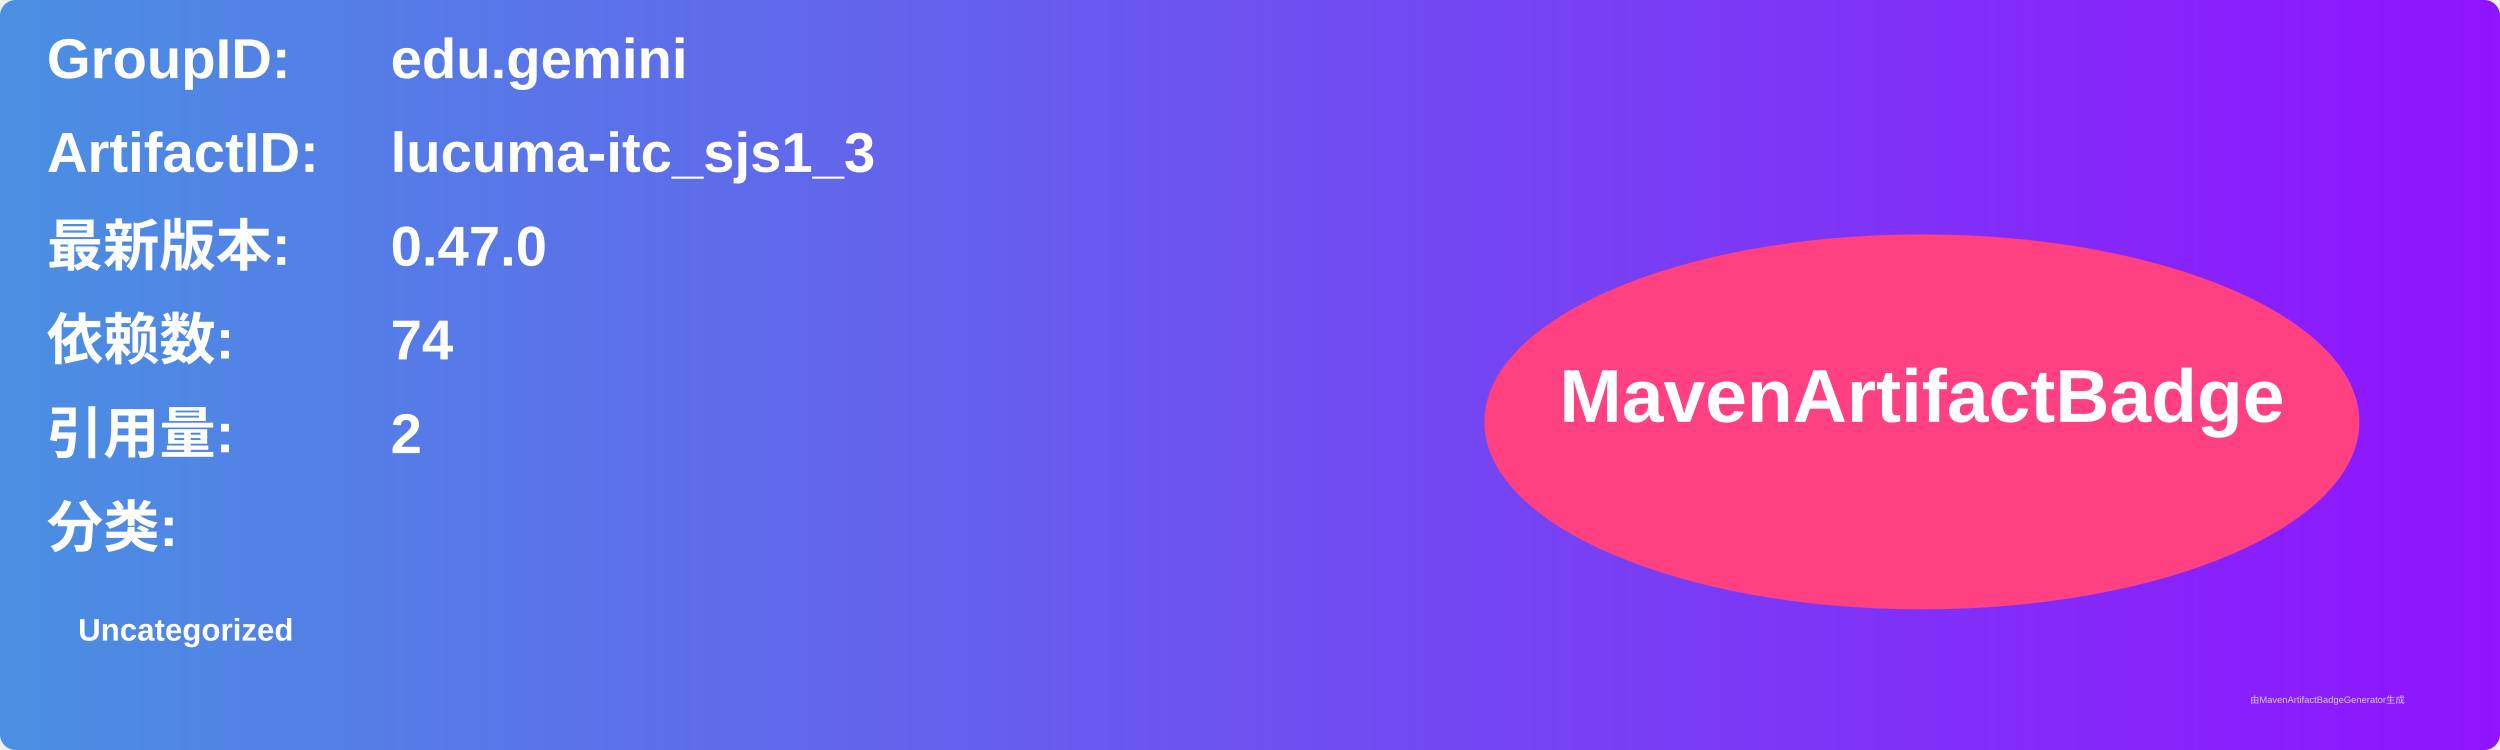
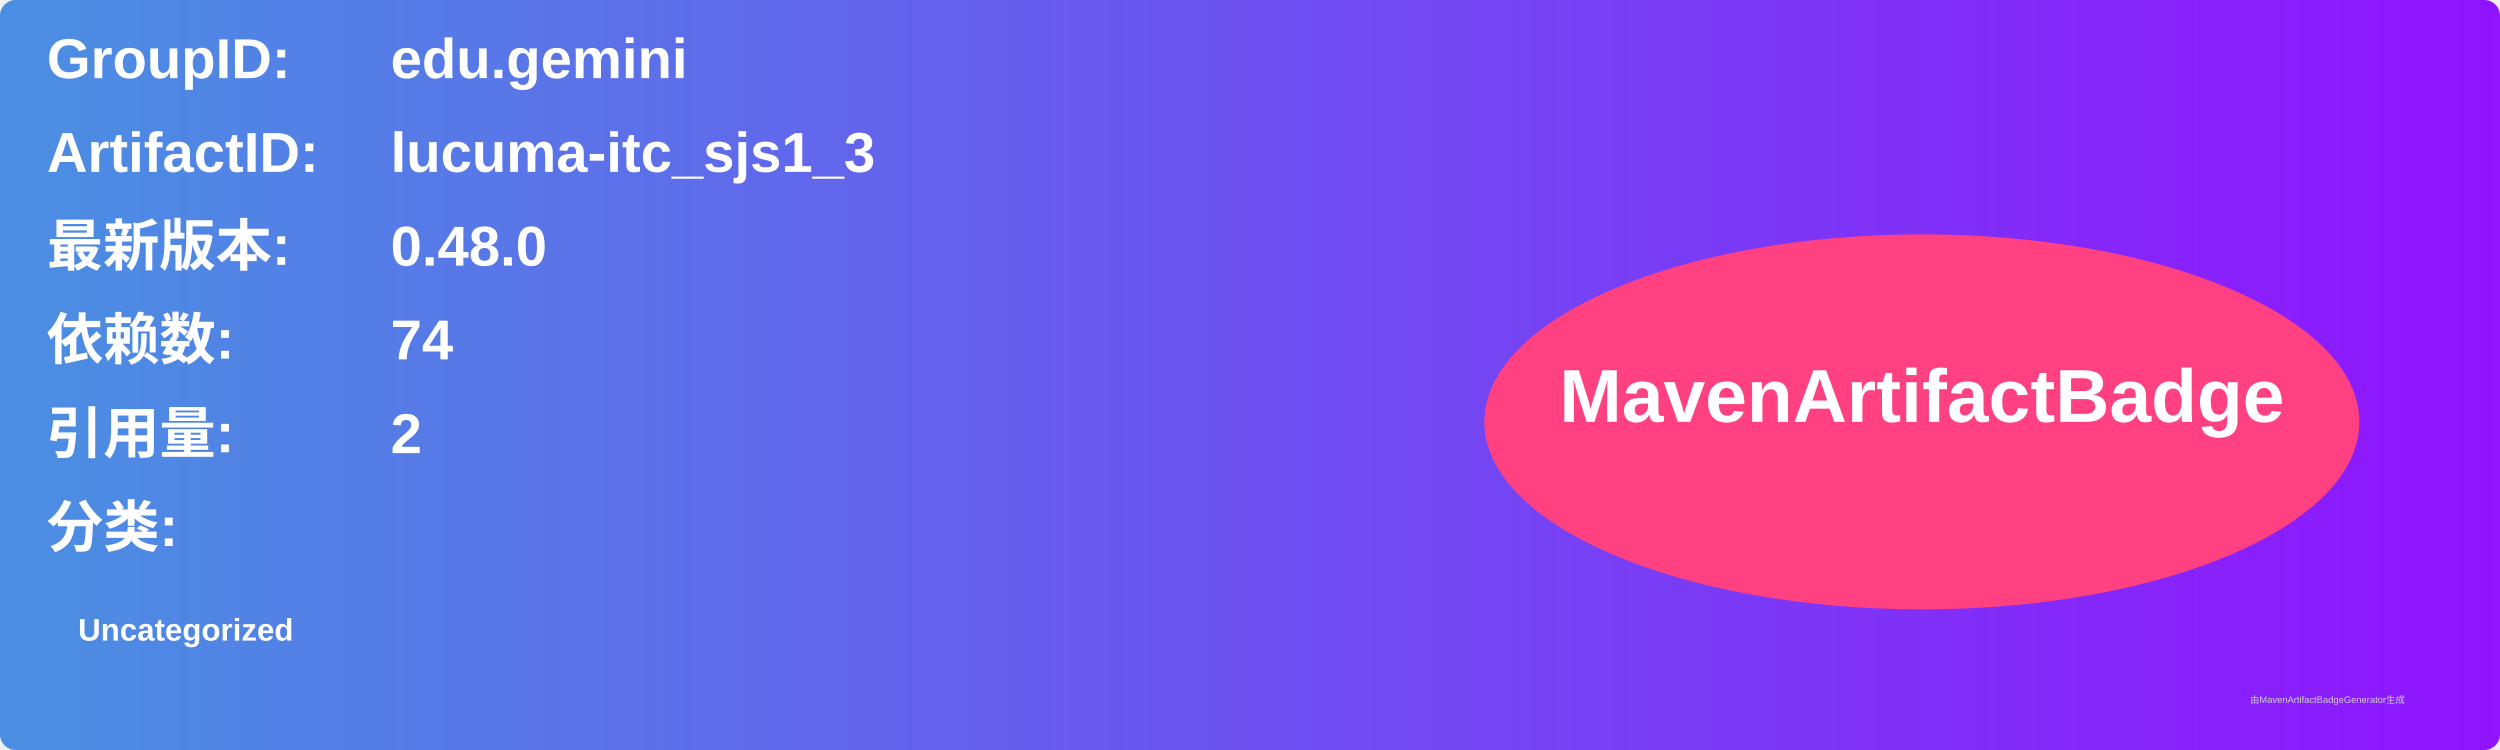
<svg xmlns="http://www.w3.org/2000/svg" width="800" height="240" viewBox="0 0 800 240">
  <linearGradient id="grad" x1="0%" y1="0%" x2="100%" y2="0%">
    <stop offset="0%" stop-color="#4a90e2" />
    <stop offset="100%" stop-color="#9013fe" />
  </linearGradient>
  <rect width="100%" height="100%" rx="5" ry="5" fill="url(#grad)" />
  <g transform="translate(15, 15)">
    <text x="0" y="10" font-family="Arial" font-size="18" fill="white" font-weight="bold" width="260">GroupID:</text>
    <text x="110" y="10" font-family="Arial" font-size="18" fill="white" font-weight="bold" width="460">edu.gemini</text>
    <text x="0" y="40" font-family="Arial" font-size="18" fill="white" font-weight="bold" width="260">ArtifactID:</text>
    <text x="110" y="40" font-family="Arial" font-size="18" fill="white" font-weight="bold" width="460">lucuma-itc_sjs1_3</text>
    <text x="0" y="70" font-family="Arial" font-size="18" fill="white" font-weight="bold">最新版本:</text>
    <text x="110" y="70" font-family="Arial" font-size="18" fill="white" font-weight="bold">
-       <tspan font-weight="bold">0.47.0</tspan>
+       <tspan font-weight="bold">0.48.0</tspan>
    </text>
    <text x="0" y="100" font-family="Arial" font-size="18" fill="white" font-weight="bold">依赖数: </text>
    <text x="110" y="100" font-family="Arial" font-size="18" fill="white">
      <tspan font-weight="bold">74</tspan>
    </text>
    <text x="0" y="130" font-family="Arial" font-size="18" fill="white" font-weight="bold">引用量: </text>
    <text x="110" y="130" font-family="Arial" font-size="18" fill="white">
      <tspan font-weight="bold">2</tspan>
    </text>
    <text x="0" y="160" font-family="Arial" font-size="18" fill="white" font-weight="bold">分类:</text>
    <text x="10" y="190" font-family="Arial" font-size="10" fill="white">
      <tspan font-weight="bold">Uncategorized</tspan>
    </text>
    <ellipse cx="600" cy="120" rx="140" ry="60" fill="#ff4081" />
    <text x="600" y="120" text-anchor="middle" font-family="Arial" font-size="24" fill="white" font-weight="bold">MavenArtifactBadge</text>
  </g>
  <text x="720" y="225" font-family="Arial" font-size="3" fill="#d0d0d0">由MavenArtifactBadgeGenerator生成</text>
</svg>
